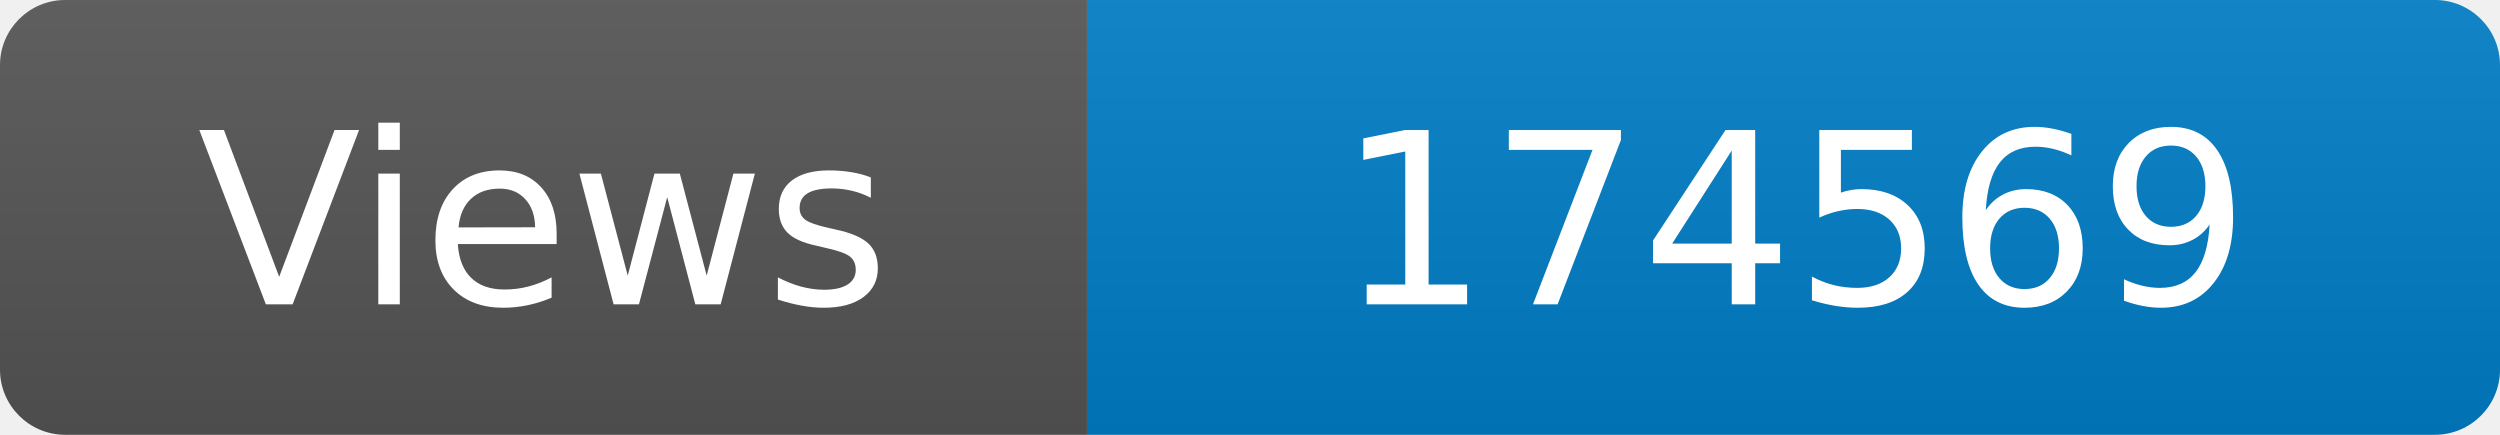
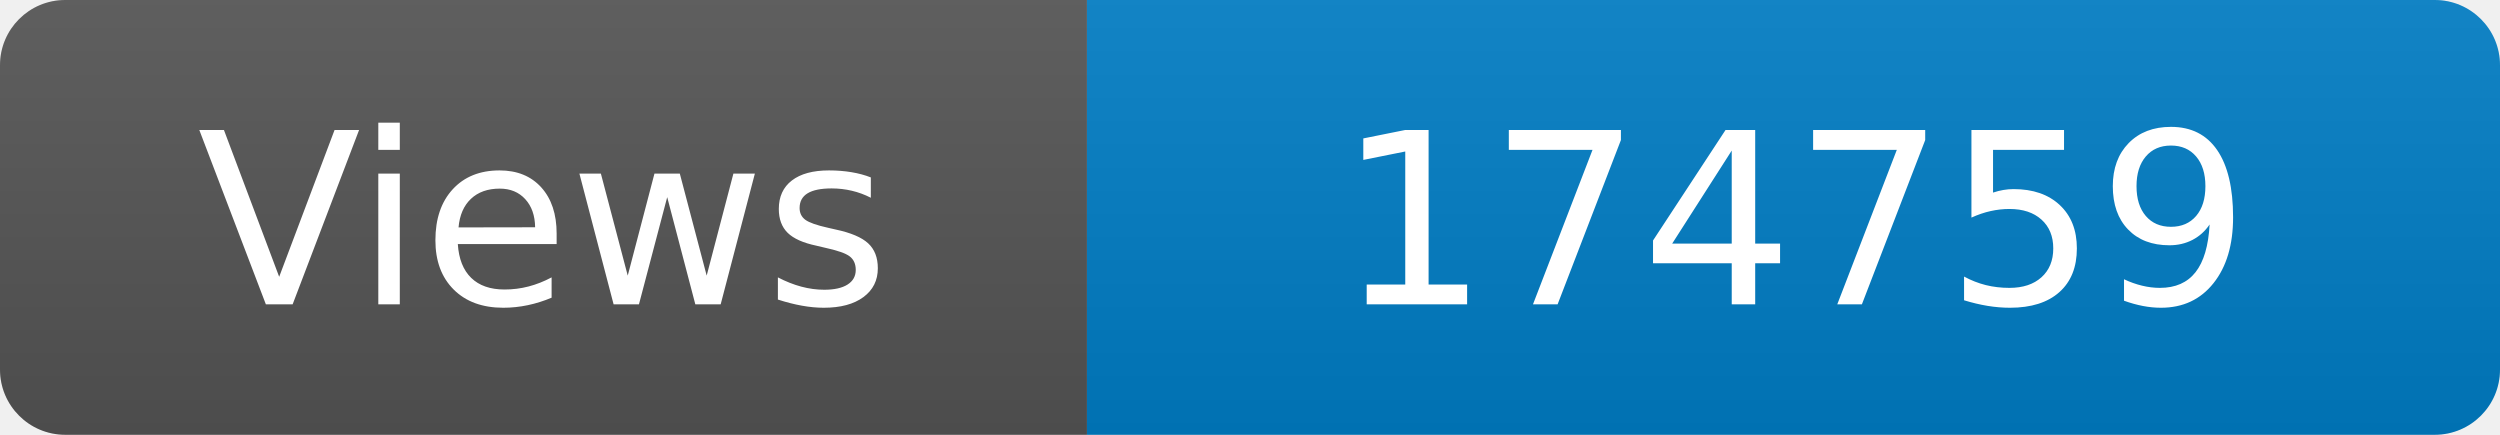
<svg xmlns="http://www.w3.org/2000/svg" width="115" height="20" role="img" aria-label="Maintained?: yes">
  <linearGradient id="s" x2="0" y2="100%">
    <stop offset="0" stop-color="#bbb" stop-opacity=".1" />
    <stop offset="1" stop-opacity=".1" />
  </linearGradient>
  <clipPath id="r">
    <rect width="115" height="20" rx="3" fill="#fff" />
  </clipPath>
  <g clip-path="url(#r)">
    <rect width="50" height="20" fill="#555" />
    <rect x="50" width="160" height="20" fill="#007ec6" />
    <rect width="115" height="20" fill="url(#s)" />
  </g>
  <g fill="#fff" text-anchor="middle" font-family="Verdana,Geneva,DejaVu Sans,sans-serif" font-size="110">
    <text x="250" y="140" transform="scale(.1)" fill="#fff">Views</text>
-     <text x="825" y="140" transform="scale(.1)" fill="#fff">174569</text>
+     <text x="825" y="140" transform="scale(.1)" fill="#fff">174759</text>
  </g>
</svg>
